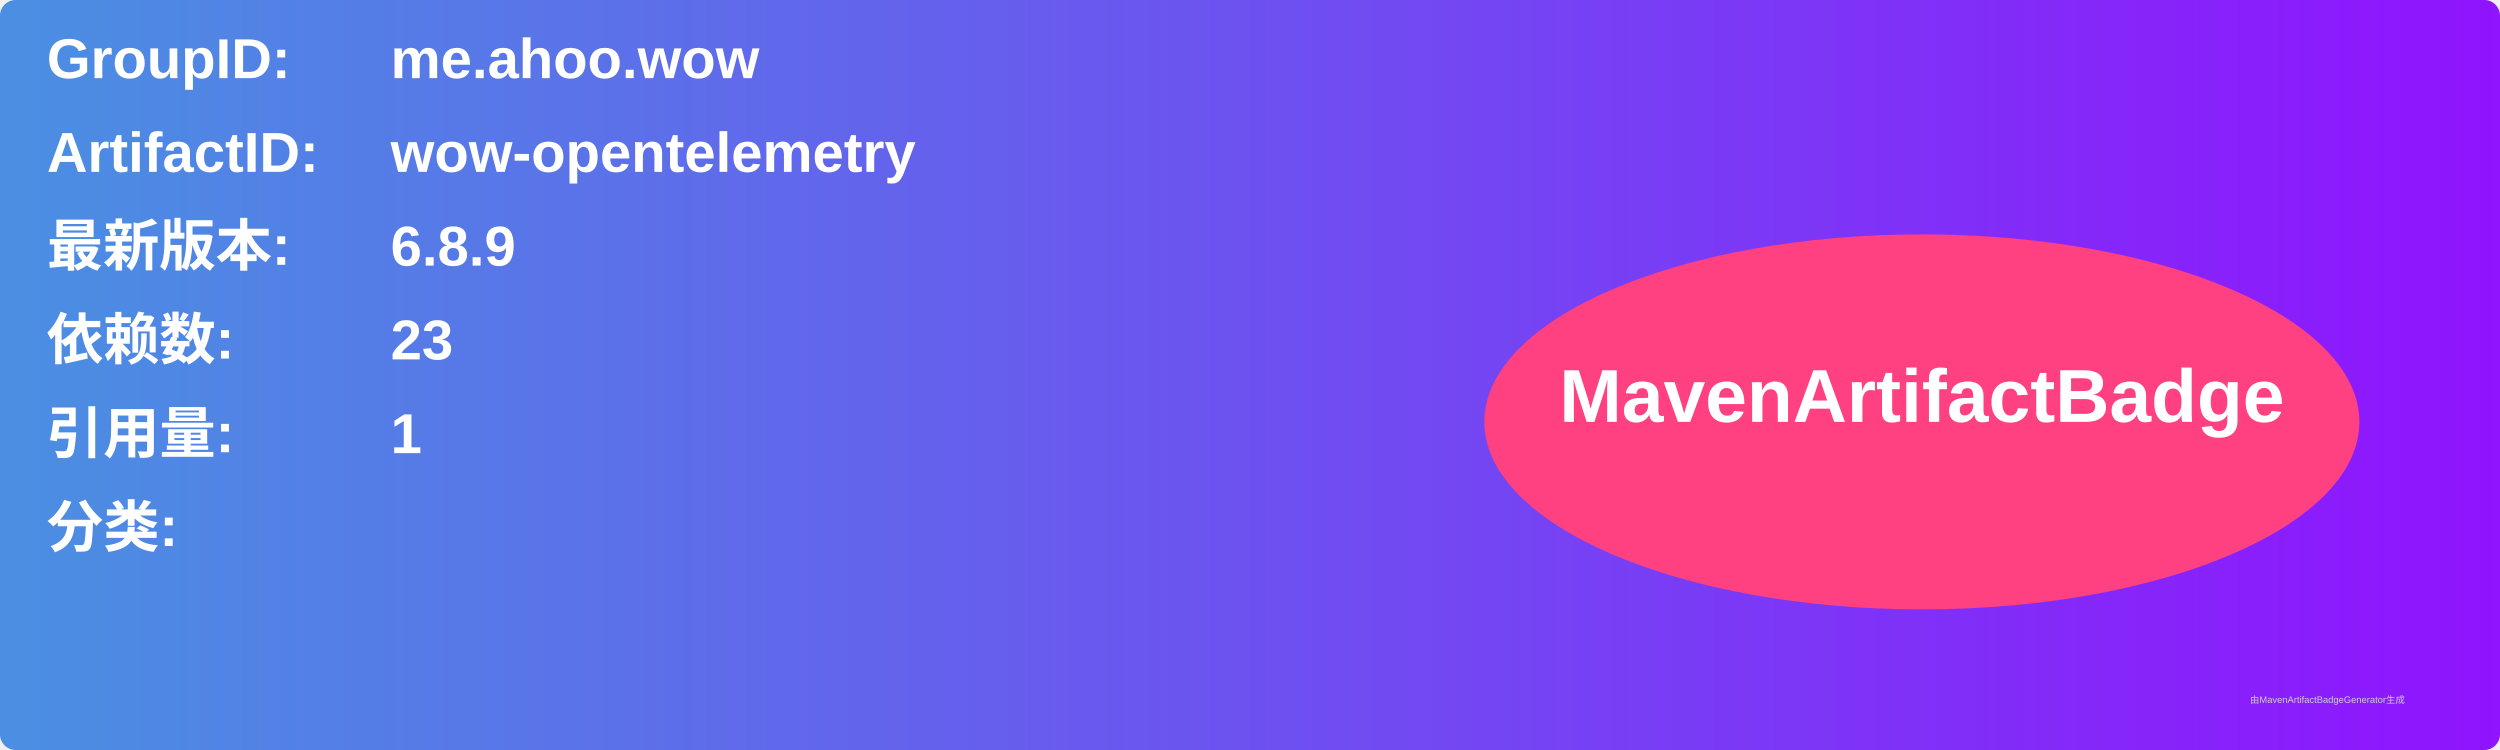
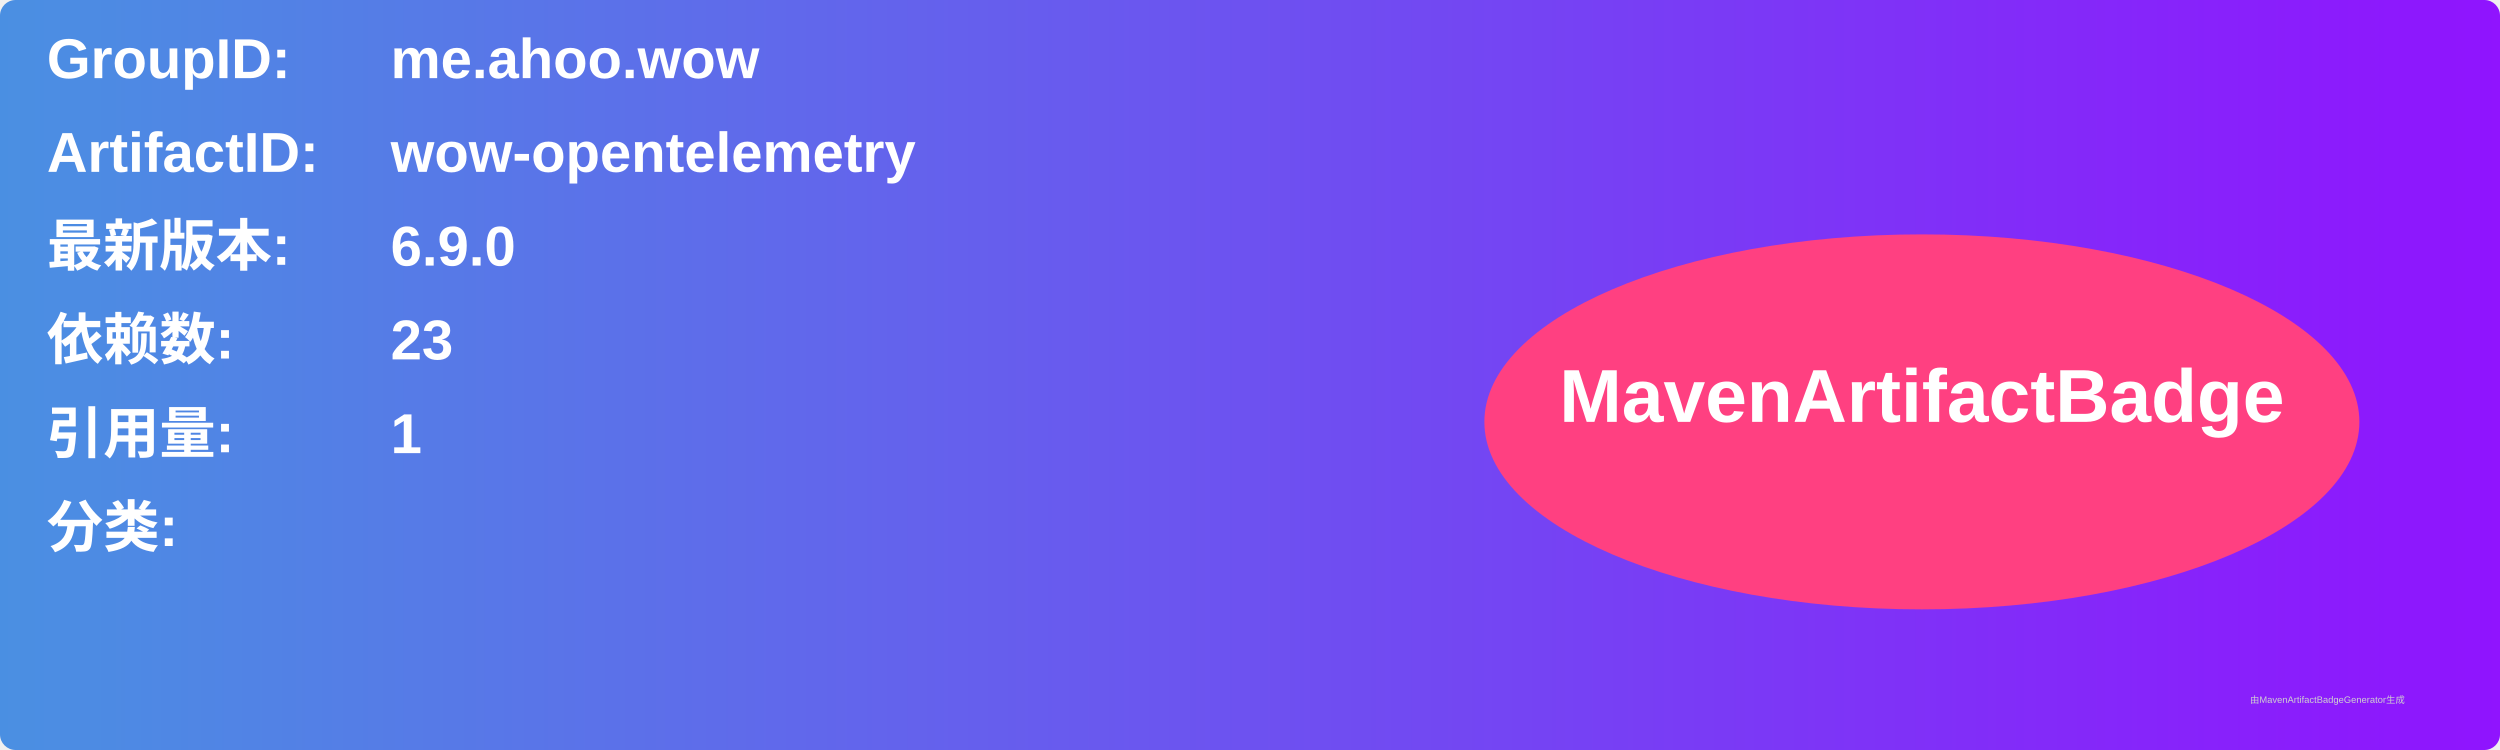
<svg xmlns="http://www.w3.org/2000/svg" width="800" height="240" viewBox="0 0 800 240">
  <linearGradient id="grad" x1="0%" y1="0%" x2="100%" y2="0%">
    <stop offset="0%" stop-color="#4a90e2" />
    <stop offset="100%" stop-color="#9013fe" />
  </linearGradient>
  <rect width="100%" height="100%" rx="5" ry="5" fill="url(#grad)" />
  <g transform="translate(15, 15)">
    <text x="0" y="10" font-family="Arial" font-size="18" fill="white" font-weight="bold" width="260">GroupID:</text>
    <text x="110" y="10" font-family="Arial" font-size="18" fill="white" font-weight="bold" width="460">me.ahoo.wow</text>
    <text x="0" y="40" font-family="Arial" font-size="18" fill="white" font-weight="bold" width="260">ArtifactID:</text>
    <text x="110" y="40" font-family="Arial" font-size="18" fill="white" font-weight="bold" width="460">wow-opentelemetry</text>
    <text x="0" y="70" font-family="Arial" font-size="18" fill="white" font-weight="bold">最新版本:</text>
    <text x="110" y="70" font-family="Arial" font-size="18" fill="white" font-weight="bold">
-       <tspan font-weight="bold">6.8.9</tspan>
+       <tspan font-weight="bold">6.9.0</tspan>
    </text>
    <text x="0" y="100" font-family="Arial" font-size="18" fill="white" font-weight="bold">依赖数: </text>
    <text x="110" y="100" font-family="Arial" font-size="18" fill="white">
      <tspan font-weight="bold">23</tspan>
    </text>
    <text x="0" y="130" font-family="Arial" font-size="18" fill="white" font-weight="bold">引用量: </text>
    <text x="110" y="130" font-family="Arial" font-size="18" fill="white">
      <tspan font-weight="bold">1</tspan>
    </text>
    <text x="0" y="160" font-family="Arial" font-size="18" fill="white" font-weight="bold">分类:</text>
    <text x="10" y="190" font-family="Arial" font-size="10" fill="white">
      <tspan font-weight="bold" />
    </text>
    <ellipse cx="600" cy="120" rx="140" ry="60" fill="#ff4081" />
    <text x="600" y="120" text-anchor="middle" font-family="Arial" font-size="24" fill="white" font-weight="bold">MavenArtifactBadge</text>
  </g>
  <text x="720" y="225" font-family="Arial" font-size="3" fill="#d0d0d0">由MavenArtifactBadgeGenerator生成</text>
</svg>
